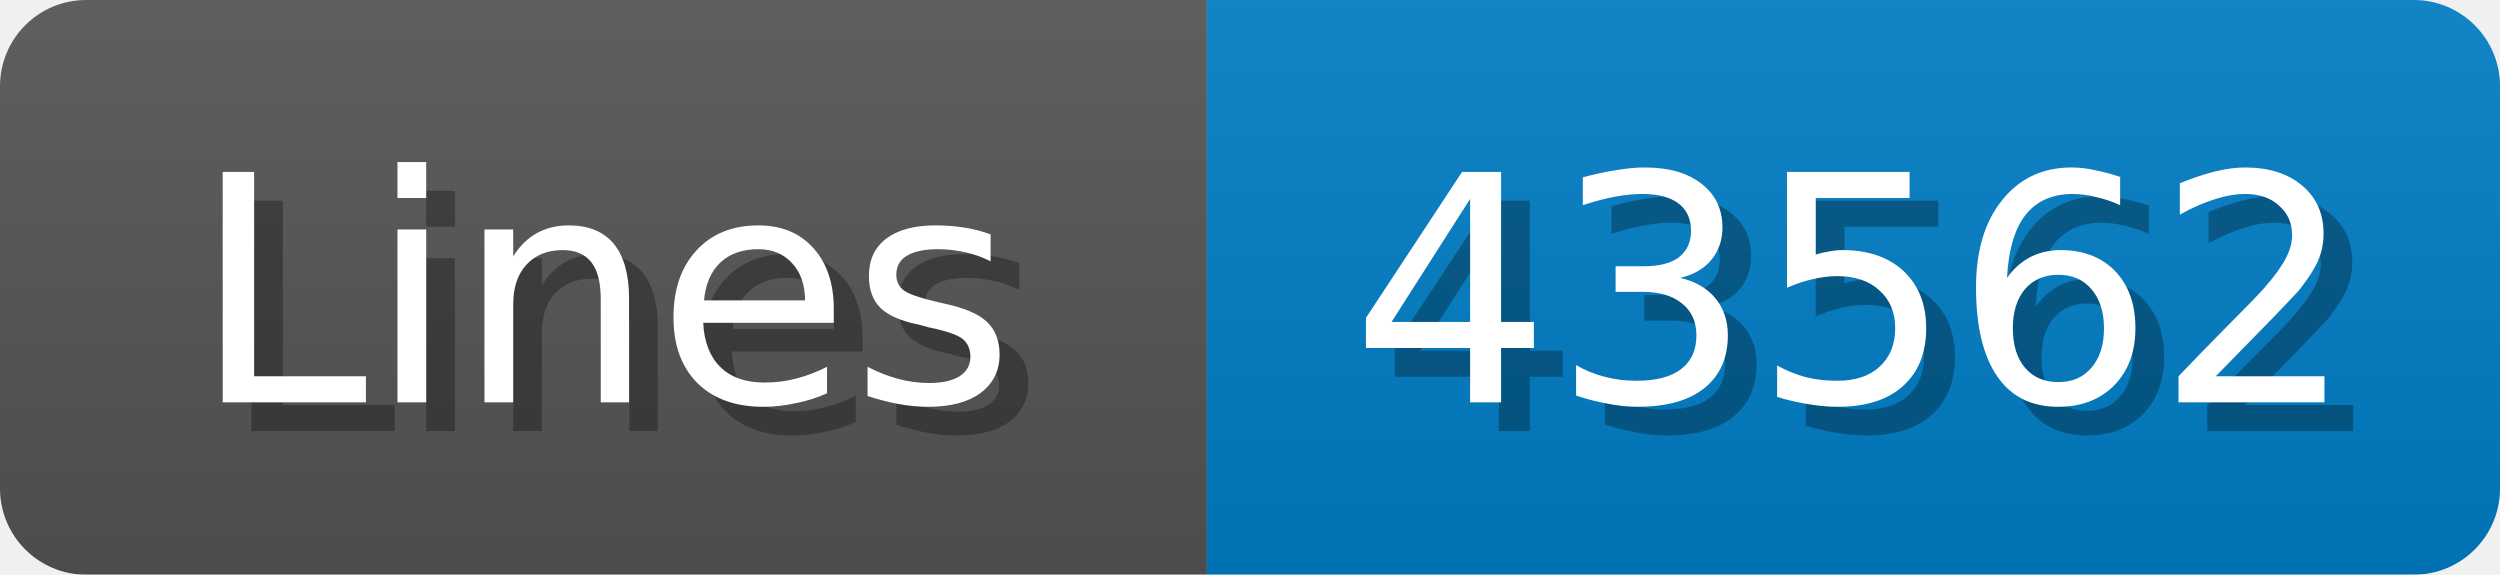
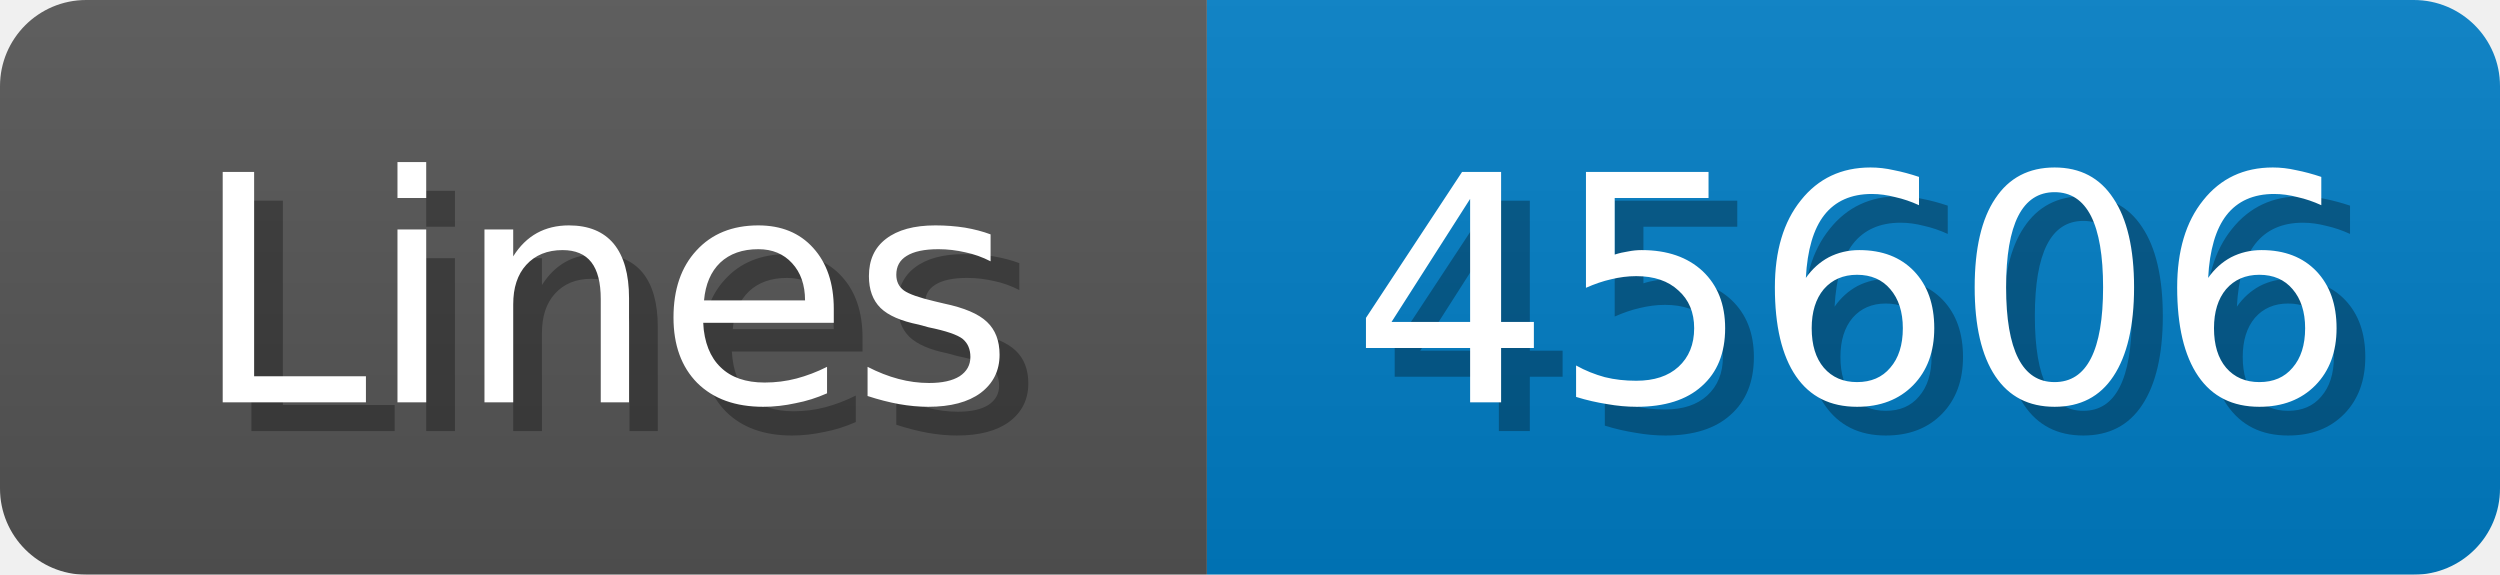
<svg xmlns="http://www.w3.org/2000/svg" width="87" height="20">
  <linearGradient id="b" x2="0" y2="100%">
    <stop offset="0" stop-color="#bbb" stop-opacity=".1" />
    <stop offset="1" stop-opacity=".1" />
  </linearGradient>
  <mask id="anybadge_1">
    <rect width="87" height="20" rx="3" fill="#fff" />
  </mask>
  <g mask="url(#anybadge_1)">
    <path fill="#555" d="M0 0h42v20H0z" />
    <path fill="#007ec6" d="M42 0h45v20H42z" />
    <path fill="url(#b)" d="M0 0h87v20H0z" />
  </g>
  <g fill="#fff" text-anchor="middle" font-family="DejaVu Sans,Verdana,Geneva,sans-serif" font-size="11">
    <text x="22.0" y="15" fill="#010101" fill-opacity=".3">Lines</text>
    <text x="21.0" y="14">Lines</text>
  </g>
  <g fill="#fff" text-anchor="middle" font-family="DejaVu Sans,Verdana,Geneva,sans-serif" font-size="11">
-     <text x="65.5" y="15" fill="#010101" fill-opacity=".3">43562</text>
-     <text x="64.5" y="14">43562</text>
+     <text x="65.5" y="15" fill="#010101" fill-opacity=".3">45606</text>
+     <text x="64.5" y="14">45606</text>
  </g>
</svg>
